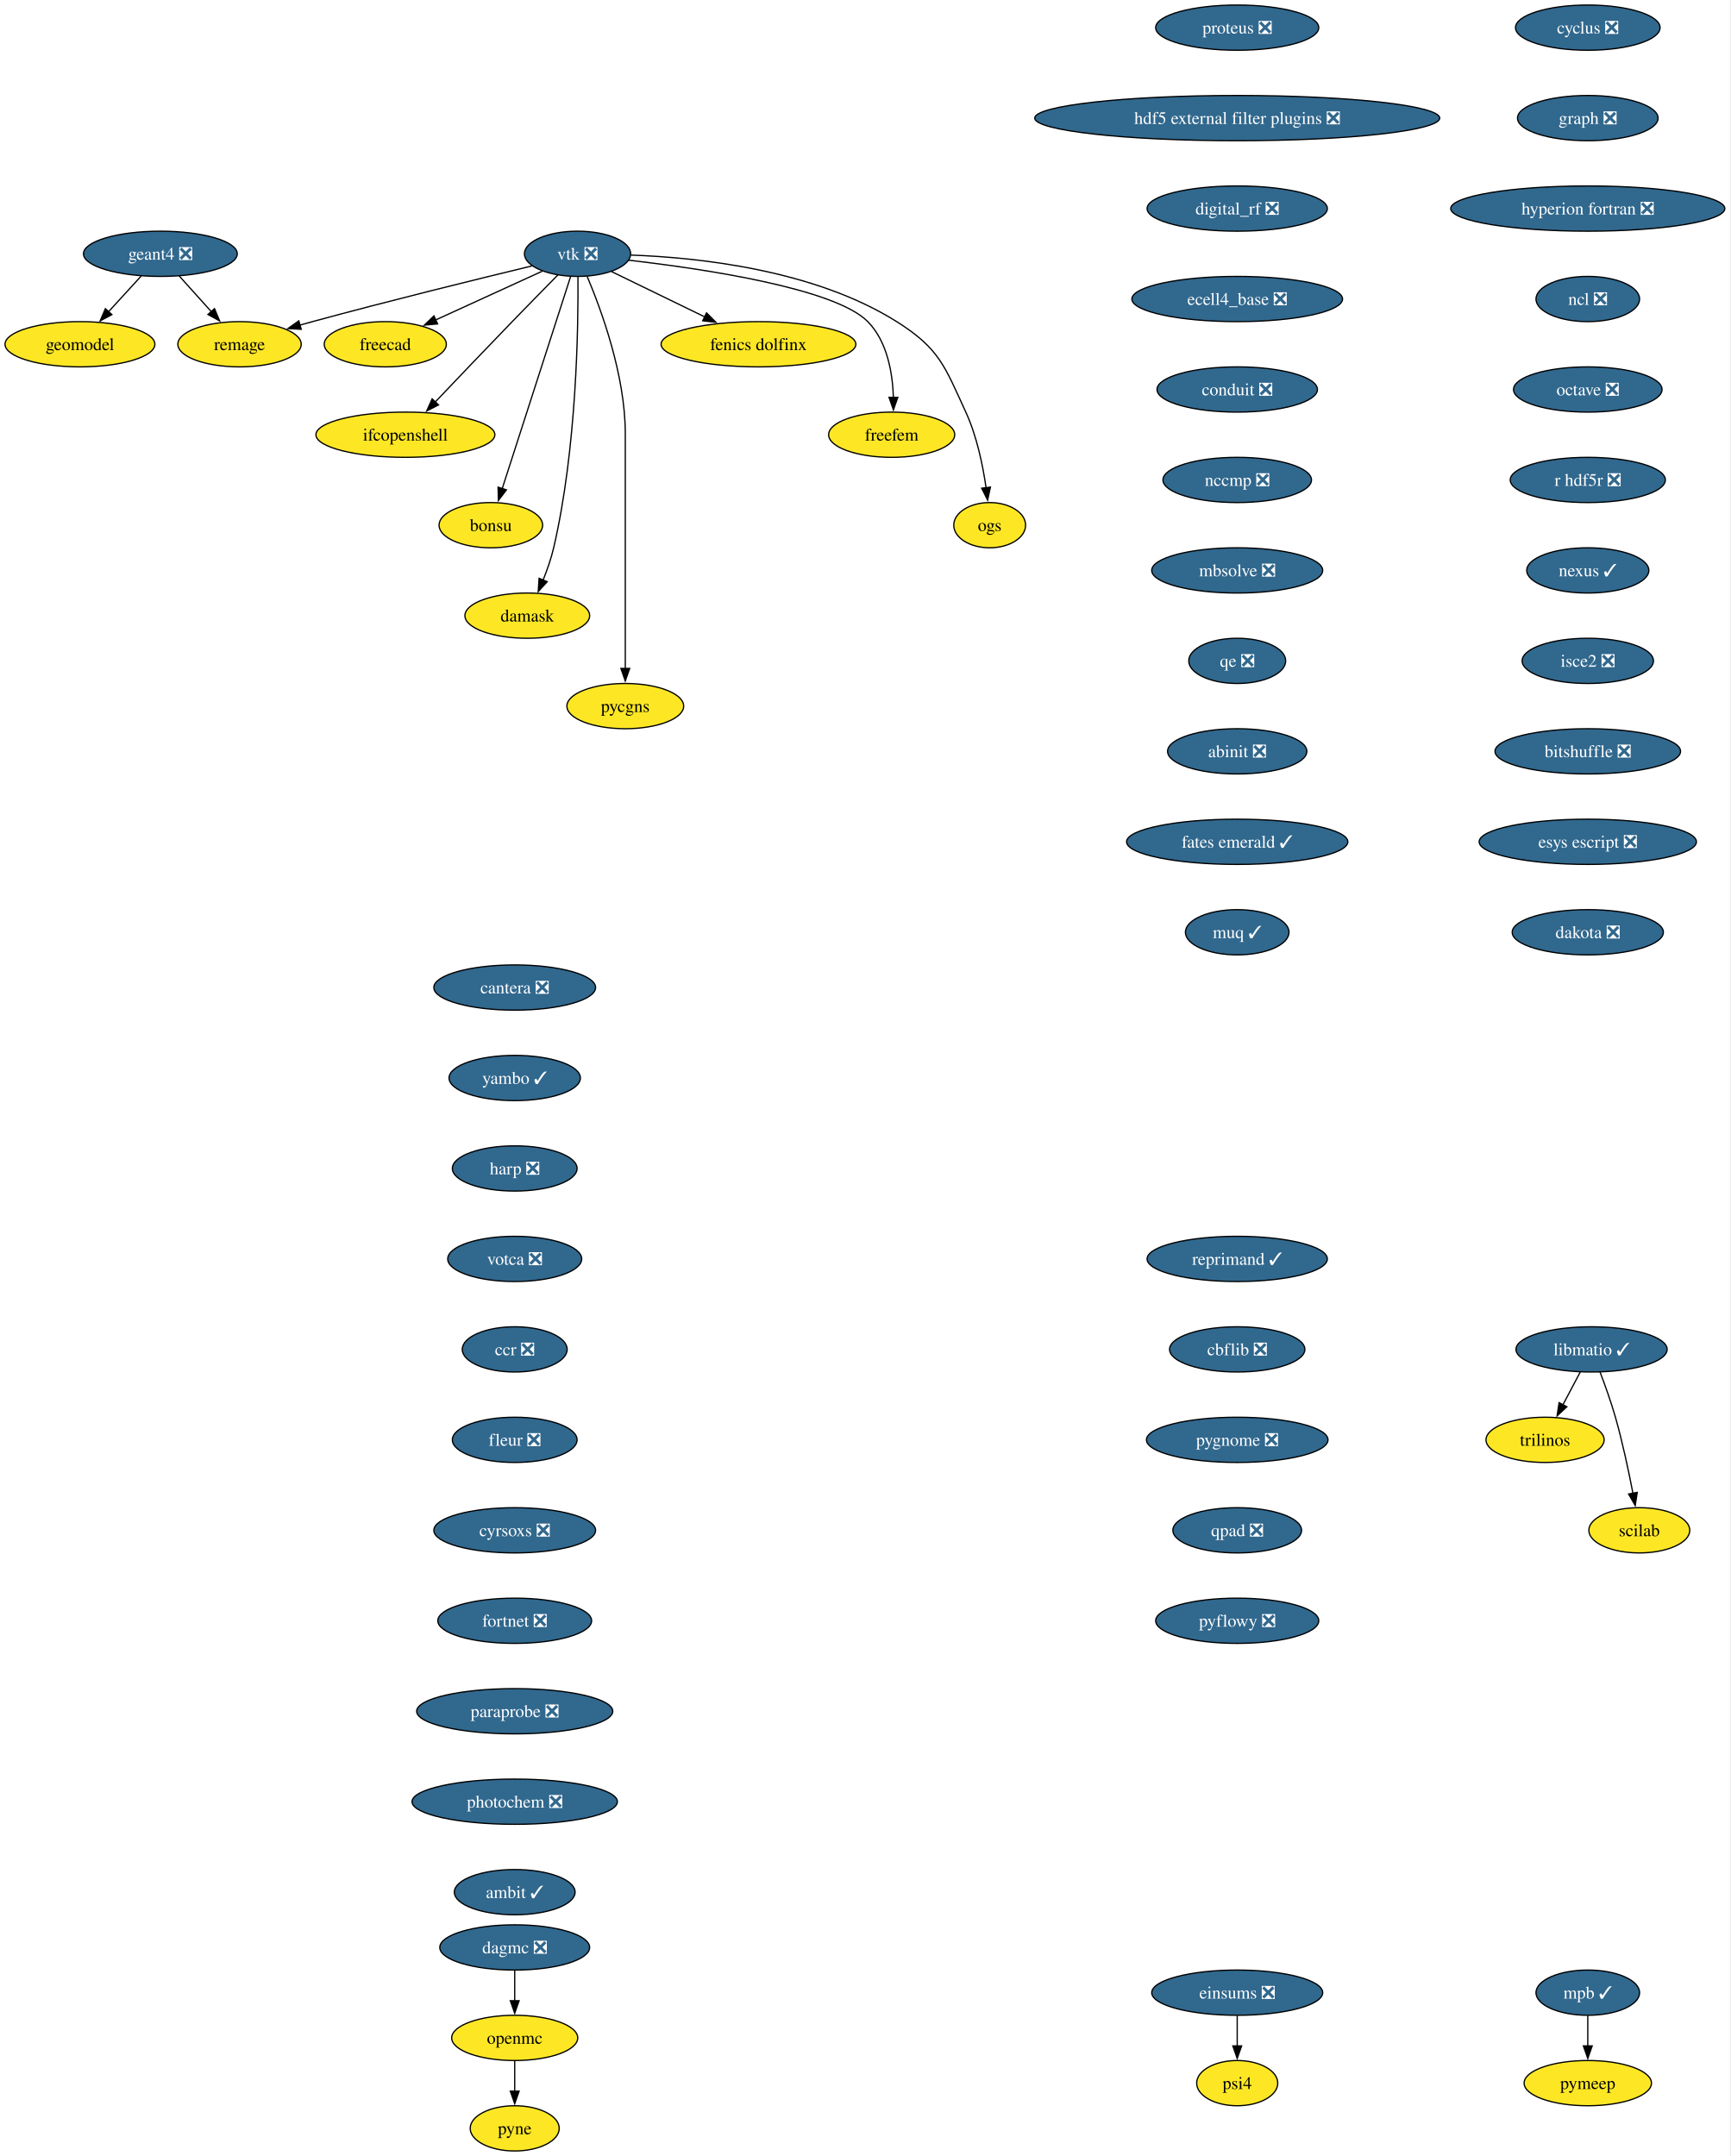
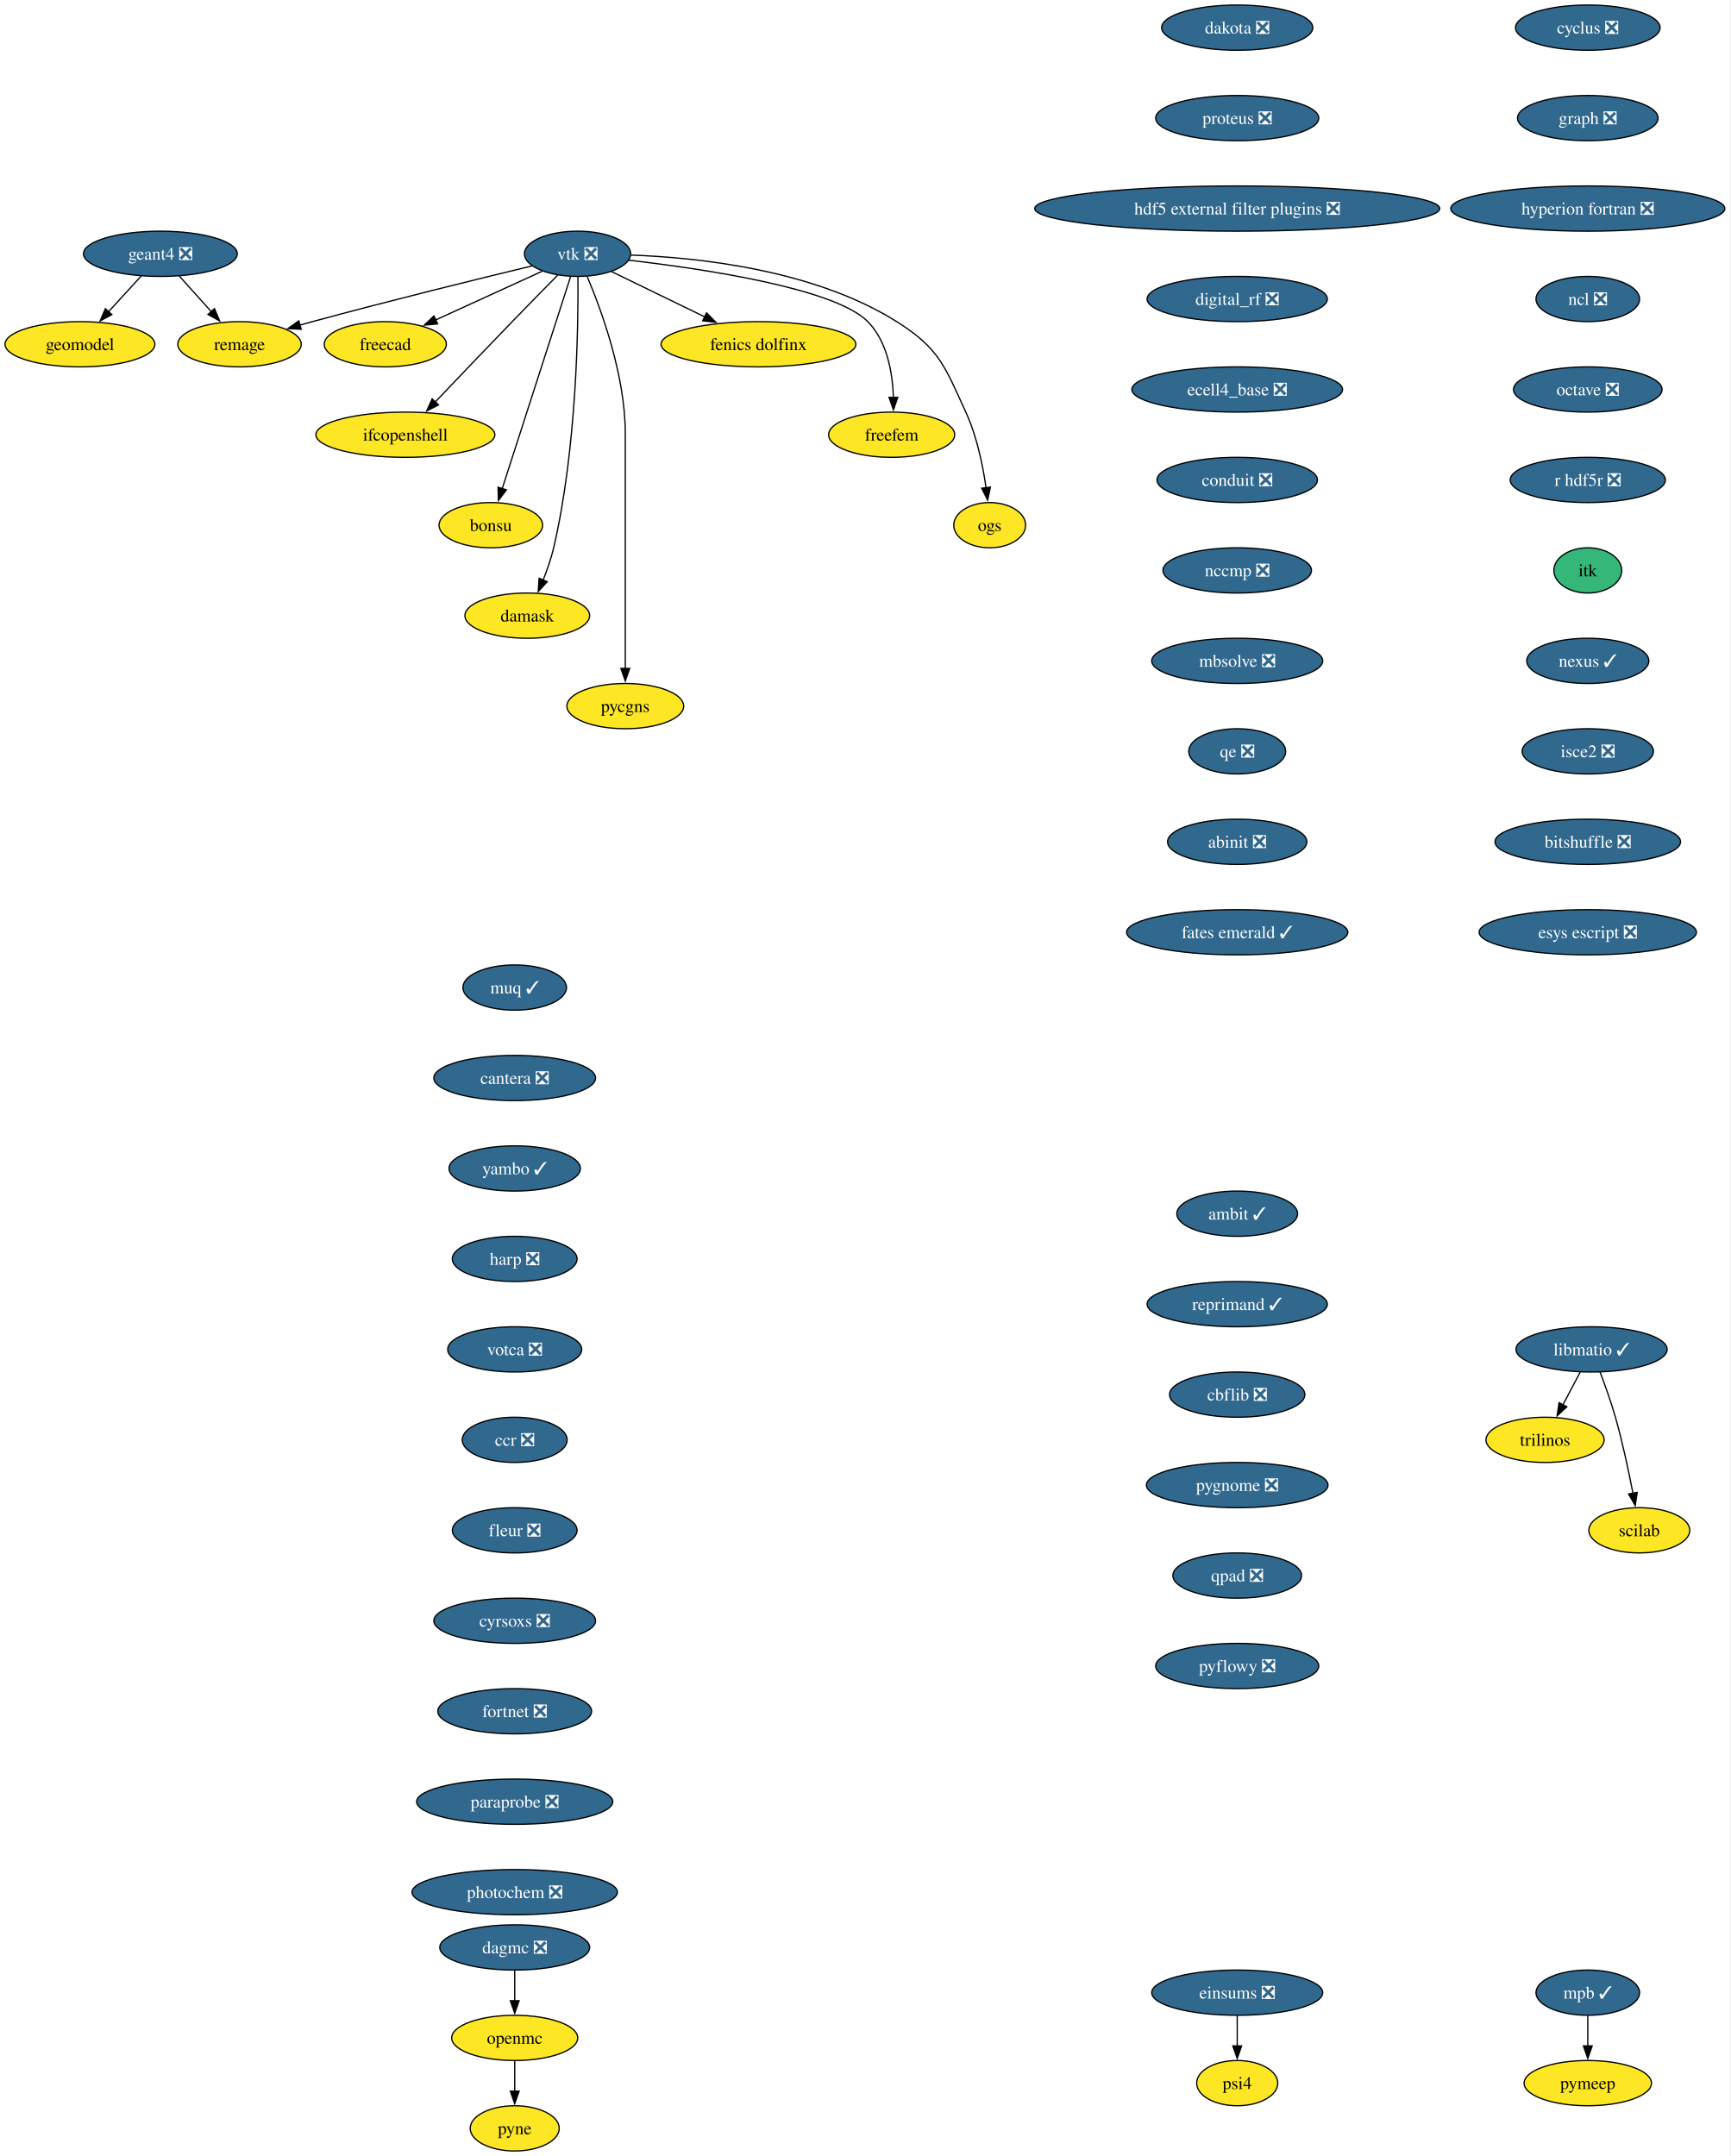
<svg xmlns="http://www.w3.org/2000/svg" xmlns:xlink="http://www.w3.org/1999/xlink" width="1377pt" height="1716pt" viewBox="0.00 0.00 1377.00 1716.00">
  <g id="graph0" class="graph" transform="scale(1 1) rotate(0) translate(4 1712)">
    <polygon fill="white" stroke="none" points="-4,4 -4,-1712 1372.71,-1712 1372.71,4 -4,4" />
    <g id="node1" class="node">
      <g id="a_node1">
        <a xlink:href="https://github.com/conda-forge/cyclus-feedstock/pull/112" xlink:title="cyclus ❎">
          <ellipse fill="#31688e" stroke="black" cx="1259.63" cy="-1690" rx="57.52" ry="18" />
          <text xml:space="preserve" text-anchor="middle" x="1259.63" y="-1685.33" font-family="Times,serif" font-size="14.00" fill="white">cyclus ❎</text>
        </a>
      </g>
    </g>
    <g id="node2" class="node">
      <g id="a_node2">
        <a xlink:href="https://github.com/conda-forge/graph-feedstock/pull/14" xlink:title="graph ❎">
          <ellipse fill="#31688e" stroke="black" cx="1259.63" cy="-1618" rx="55.94" ry="18" />
          <text xml:space="preserve" text-anchor="middle" x="1259.63" y="-1613.33" font-family="Times,serif" font-size="14.00" fill="white">graph ❎</text>
        </a>
      </g>
    </g>
    <g id="node3" class="node">
      <g id="a_node3">
        <a xlink:href="https://github.com/conda-forge/hyperion-fortran-feedstock/pull/36" xlink:title="hyperion fortran ❎">
          <ellipse fill="#31688e" stroke="black" cx="1259.63" cy="-1546" rx="109.08" ry="18" />
          <text xml:space="preserve" text-anchor="middle" x="1259.63" y="-1541.33" font-family="Times,serif" font-size="14.00" fill="white">hyperion fortran ❎</text>
        </a>
      </g>
    </g>
    <g id="node4" class="node">
      <g id="a_node4">
        <a xlink:href="https://github.com/conda-forge/ncl-feedstock/pull/171" xlink:title="ncl ❎">
          <ellipse fill="#31688e" stroke="black" cx="1259.63" cy="-1474" rx="41.21" ry="18" />
          <text xml:space="preserve" text-anchor="middle" x="1259.63" y="-1469.33" font-family="Times,serif" font-size="14.00" fill="white">ncl ❎</text>
        </a>
      </g>
    </g>
    <g id="node8" class="node">
      <g id="a_node8">
        <a xlink:href="https://github.com/conda-forge/octave-feedstock/pull/158" xlink:title="octave ❎">
          <ellipse fill="#31688e" stroke="black" cx="1259.63" cy="-1402" rx="59.1" ry="18" />
          <text xml:space="preserve" text-anchor="middle" x="1259.63" y="-1397.33" font-family="Times,serif" font-size="14.00" fill="white">octave ❎</text>
        </a>
      </g>
    </g>
    <g id="node5" class="node">
      <g id="a_node5">
        <a xlink:href="https://github.com/conda-forge/libmatio-feedstock/pull/62" xlink:title="libmatio ✓">
          <ellipse fill="#31688e" stroke="black" cx="1262.63" cy="-638" rx="60.15" ry="18" />
          <text xml:space="preserve" text-anchor="middle" x="1262.63" y="-633.33" font-family="Times,serif" font-size="14.00" fill="white">libmatio ✓</text>
        </a>
      </g>
    </g>
    <g id="node6" class="node">
      <g id="a_node6">
        <a xlink:href="https://github.com/conda-forge/trilinos-feedstock" xlink:title="trilinos">
          <ellipse fill="#fde725" stroke="black" cx="1225.63" cy="-566" rx="47" ry="18" />
          <text xml:space="preserve" text-anchor="middle" x="1225.63" y="-561.33" font-family="Times,serif" font-size="14.00">trilinos</text>
        </a>
      </g>
    </g>
    <g id="edge4" class="edge">
      <path fill="none" stroke="black" d="M1253.67,-620.05C1249.49,-612.14 1244.41,-602.54 1239.73,-593.69" />
      <polygon fill="black" stroke="black" points="1242.98,-592.33 1235.21,-585.13 1236.79,-595.6 1242.98,-592.33" />
    </g>
    <g id="node7" class="node">
      <g id="a_node7">
        <a xlink:href="https://github.com/conda-forge/scilab-feedstock" xlink:title="scilab">
          <ellipse fill="#fde725" stroke="black" cx="1300.63" cy="-494" rx="40.16" ry="18" />
          <text xml:space="preserve" text-anchor="middle" x="1300.63" y="-489.32" font-family="Times,serif" font-size="14.00">scilab</text>
        </a>
      </g>
    </g>
    <g id="edge5" class="edge">
      <path fill="none" stroke="black" d="M1269.38,-620C1273.3,-609.7 1278.15,-596.22 1281.63,-584 1287.32,-564 1292.18,-541.04 1295.56,-523.45" />
      <polygon fill="black" stroke="black" points="1298.98,-524.19 1297.38,-513.72 1292.1,-522.9 1298.98,-524.19" />
    </g>
    <g id="node9" class="node">
      <g id="a_node9">
        <a xlink:href="https://github.com/conda-forge/r-hdf5r-feedstock/pull/44" xlink:title="r hdf5r ❎">
          <ellipse fill="#31688e" stroke="black" cx="1259.63" cy="-1330" rx="61.73" ry="18" />
          <text xml:space="preserve" text-anchor="middle" x="1259.63" y="-1325.33" font-family="Times,serif" font-size="14.00" fill="white">r hdf5r ❎</text>
        </a>
      </g>
    </g>
    <g id="node12" class="node">
      <g id="a_node12">
-         <a xlink:href="https://github.com/conda-forge/nexus-feedstock/pull/27" xlink:title="nexus ✓">
-           <ellipse fill="#31688e" stroke="black" cx="1259.63" cy="-1258" rx="48.58" ry="18" />
-           <text xml:space="preserve" text-anchor="middle" x="1259.63" y="-1253.33" font-family="Times,serif" font-size="14.00" fill="white">nexus ✓</text>
+         <a xlink:href="https://github.com/conda-forge/itk-feedstock" xlink:title="itk">
+           <ellipse fill="#35b779" stroke="black" cx="1259.63" cy="-1258" rx="27" ry="18" />
+           <text xml:space="preserve" text-anchor="middle" x="1259.63" y="-1253.33" font-family="Times,serif" font-size="14.00">itk</text>
        </a>
      </g>
    </g>
    <g id="node10" class="node">
      <g id="a_node10">
        <a xlink:href="https://github.com/conda-forge/openmc-feedstock" xlink:title="openmc">
          <ellipse fill="#fde725" stroke="black" cx="405.63" cy="-90" rx="50.16" ry="18" />
          <text xml:space="preserve" text-anchor="middle" x="405.63" y="-85.33" font-family="Times,serif" font-size="14.00">openmc</text>
        </a>
      </g>
    </g>
    <g id="node11" class="node">
      <g id="a_node11">
        <a xlink:href="https://github.com/conda-forge/pyne-feedstock" xlink:title="pyne">
          <ellipse fill="#fde725" stroke="black" cx="405.63" cy="-18" rx="35.42" ry="18" />
          <text xml:space="preserve" text-anchor="middle" x="405.63" y="-13.32" font-family="Times,serif" font-size="14.00">pyne</text>
        </a>
      </g>
    </g>
    <g id="edge8" class="edge">
      <path fill="none" stroke="black" d="M405.63,-71.7C405.63,-64.41 405.63,-55.73 405.63,-47.54" />
      <polygon fill="black" stroke="black" points="409.13,-47.62 405.63,-37.62 402.13,-47.62 409.13,-47.62" />
    </g>
    <g id="node25" class="node">
      <g id="a_node25">
-         <a xlink:href="https://github.com/conda-forge/isce2-feedstock/pull/91" xlink:title="isce2 ❎">
-           <ellipse fill="#31688e" stroke="black" cx="1259.63" cy="-1186" rx="52.26" ry="18" />
-           <text xml:space="preserve" text-anchor="middle" x="1259.63" y="-1181.33" font-family="Times,serif" font-size="14.00" fill="white">isce2 ❎</text>
+         <a xlink:href="https://github.com/conda-forge/nexus-feedstock/pull/27" xlink:title="nexus ✓">
+           <ellipse fill="#31688e" stroke="black" cx="1259.63" cy="-1186" rx="48.58" ry="18" />
+           <text xml:space="preserve" text-anchor="middle" x="1259.63" y="-1181.33" font-family="Times,serif" font-size="14.00" fill="white">nexus ✓</text>
        </a>
      </g>
    </g>
    <g id="node13" class="node">
      <g id="a_node13">
        <a xlink:href="https://github.com/conda-forge/vtk-feedstock/pull/436" xlink:title="vtk ❎">
          <ellipse fill="#31688e" stroke="black" cx="455.63" cy="-1510" rx="42.26" ry="18" />
          <text xml:space="preserve" text-anchor="middle" x="455.63" y="-1505.33" font-family="Times,serif" font-size="14.00" fill="white">vtk ❎</text>
        </a>
      </g>
    </g>
    <g id="node14" class="node">
      <g id="a_node14">
        <a xlink:href="https://github.com/conda-forge/freecad-feedstock" xlink:title="freecad">
          <ellipse fill="#fde725" stroke="black" cx="302.63" cy="-1438" rx="48.58" ry="18" />
          <text xml:space="preserve" text-anchor="middle" x="302.63" y="-1433.33" font-family="Times,serif" font-size="14.00">freecad</text>
        </a>
      </g>
    </g>
    <g id="edge10" class="edge">
      <path fill="none" stroke="black" d="M427.56,-1496.16C403.73,-1485.25 369.23,-1469.47 342.52,-1457.25" />
      <polygon fill="black" stroke="black" points="344.27,-1454.2 333.72,-1453.22 341.35,-1460.57 344.27,-1454.2" />
    </g>
    <g id="node15" class="node">
      <g id="a_node15">
        <a xlink:href="https://github.com/conda-forge/ifcopenshell-feedstock" xlink:title="ifcopenshell">
          <ellipse fill="#fde725" stroke="black" cx="318.63" cy="-1366" rx="71.2" ry="18" />
          <text xml:space="preserve" text-anchor="middle" x="318.63" y="-1361.33" font-family="Times,serif" font-size="14.00">ifcopenshell</text>
        </a>
      </g>
    </g>
    <g id="edge11" class="edge">
      <path fill="none" stroke="black" d="M440.1,-1493.28C429.73,-1482.77 415.82,-1468.6 403.63,-1456 382.81,-1434.5 359.33,-1409.88 342.32,-1391.99" />
      <polygon fill="black" stroke="black" points="345.01,-1389.73 335.58,-1384.89 339.93,-1394.55 345.01,-1389.73" />
    </g>
    <g id="node16" class="node">
      <g id="a_node16">
        <a xlink:href="https://github.com/conda-forge/bonsu-feedstock" xlink:title="bonsu">
          <ellipse fill="#fde725" stroke="black" cx="386.63" cy="-1294" rx="41.21" ry="18" />
          <text xml:space="preserve" text-anchor="middle" x="386.63" y="-1289.33" font-family="Times,serif" font-size="14.00">bonsu</text>
        </a>
      </g>
    </g>
    <g id="edge12" class="edge">
      <path fill="none" stroke="black" d="M450.1,-1491.85C438.21,-1454.99 410.14,-1367.92 395.64,-1322.96" />
      <polygon fill="black" stroke="black" points="399.05,-1322.12 392.65,-1313.67 392.39,-1324.26 399.05,-1322.12" />
    </g>
    <g id="node17" class="node">
      <g id="a_node17">
        <a xlink:href="https://github.com/conda-forge/damask-feedstock" xlink:title="damask">
          <ellipse fill="#fde725" stroke="black" cx="415.63" cy="-1222" rx="49.63" ry="18" />
          <text xml:space="preserve" text-anchor="middle" x="415.63" y="-1217.33" font-family="Times,serif" font-size="14.00">damask</text>
        </a>
      </g>
    </g>
    <g id="edge13" class="edge">
      <path fill="none" stroke="black" d="M455.95,-1491.78C456.3,-1452.79 455.08,-1355.05 436.63,-1276 434.62,-1267.39 431.45,-1258.33 428.18,-1250.18" />
      <polygon fill="black" stroke="black" points="431.48,-1249 424.35,-1241.17 425.04,-1251.74 431.48,-1249" />
    </g>
    <g id="node18" class="node">
      <g id="a_node18">
        <a xlink:href="https://github.com/conda-forge/pycgns-feedstock" xlink:title="pycgns">
          <ellipse fill="#fde725" stroke="black" cx="493.63" cy="-1150" rx="46.47" ry="18" />
          <text xml:space="preserve" text-anchor="middle" x="493.63" y="-1145.33" font-family="Times,serif" font-size="14.00">pycgns</text>
        </a>
      </g>
    </g>
    <g id="edge14" class="edge">
      <path fill="none" stroke="black" d="M463.32,-1491.91C474.42,-1465.62 493.63,-1413.45 493.63,-1367 493.63,-1367 493.63,-1367 493.63,-1293 493.63,-1253.74 493.63,-1208.38 493.63,-1179.69" />
      <polygon fill="black" stroke="black" points="497.13,-1180 493.63,-1170 490.13,-1180 497.13,-1180" />
    </g>
    <g id="node19" class="node">
      <g id="a_node19">
        <a xlink:href="https://github.com/conda-forge/fenics-dolfinx-feedstock" xlink:title="fenics dolfinx">
          <ellipse fill="#fde725" stroke="black" cx="599.63" cy="-1438" rx="77.52" ry="18" />
          <text xml:space="preserve" text-anchor="middle" x="599.63" y="-1433.33" font-family="Times,serif" font-size="14.00">fenics dolfinx</text>
        </a>
      </g>
    </g>
    <g id="edge15" class="edge">
      <path fill="none" stroke="black" d="M482.71,-1495.83C503.58,-1485.69 532.82,-1471.48 556.84,-1459.8" />
      <polygon fill="black" stroke="black" points="558.29,-1462.98 565.76,-1455.47 555.23,-1456.69 558.29,-1462.98" />
    </g>
    <g id="node20" class="node">
      <g id="a_node20">
        <a xlink:href="https://github.com/conda-forge/freefem-feedstock" xlink:title="freefem">
          <ellipse fill="#fde725" stroke="black" cx="705.63" cy="-1366" rx="50.16" ry="18" />
          <text xml:space="preserve" text-anchor="middle" x="705.63" y="-1361.33" font-family="Times,serif" font-size="14.00">freefem</text>
        </a>
      </g>
    </g>
    <g id="edge16" class="edge">
      <path fill="none" stroke="black" d="M496.27,-1504.91C555.26,-1498.12 660.42,-1482.6 686.63,-1456 702.14,-1440.25 706.37,-1415.12 707.02,-1395.57" />
      <polygon fill="black" stroke="black" points="710.52,-1395.78 707.03,-1385.77 703.52,-1395.77 710.52,-1395.78" />
    </g>
    <g id="node21" class="node">
      <g id="a_node21">
        <a xlink:href="https://github.com/conda-forge/ogs-feedstock" xlink:title="ogs">
          <ellipse fill="#fde725" stroke="black" cx="783.63" cy="-1294" rx="28.59" ry="18" />
          <text xml:space="preserve" text-anchor="middle" x="783.63" y="-1289.33" font-family="Times,serif" font-size="14.00">ogs</text>
        </a>
      </g>
    </g>
    <g id="edge17" class="edge">
      <path fill="none" stroke="black" d="M498.08,-1508.98C551.41,-1507.08 643.88,-1497.41 709.63,-1456 743.7,-1434.54 747.79,-1420.58 764.63,-1384 773.42,-1364.9 778.2,-1341.61 780.77,-1323.64" />
      <polygon fill="black" stroke="black" points="784.22,-1324.3 782,-1313.94 777.27,-1323.42 784.22,-1324.3" />
    </g>
    <g id="node22" class="node">
      <g id="a_node22">
        <a xlink:href="https://github.com/conda-forge/remage-feedstock" xlink:title="remage">
          <ellipse fill="#fde725" stroke="black" cx="186.63" cy="-1438" rx="49.1" ry="18" />
          <text xml:space="preserve" text-anchor="middle" x="186.63" y="-1433.33" font-family="Times,serif" font-size="14.00">remage</text>
        </a>
      </g>
    </g>
    <g id="edge18" class="edge">
      <path fill="none" stroke="black" d="M419.3,-1500.33C377.16,-1490.17 305.67,-1472.61 244.63,-1456 241.34,-1455.11 237.96,-1454.17 234.55,-1453.2" />
      <polygon fill="black" stroke="black" points="235.73,-1449.9 225.15,-1450.52 233.8,-1456.63 235.73,-1449.9" />
    </g>
    <g id="node23" class="node">
      <g id="a_node23">
        <a xlink:href="https://github.com/conda-forge/mpb-feedstock/pull/51" xlink:title="mpb ✓">
          <ellipse fill="#31688e" stroke="black" cx="1259.63" cy="-126" rx="41.21" ry="18" />
          <text xml:space="preserve" text-anchor="middle" x="1259.63" y="-121.33" font-family="Times,serif" font-size="14.00" fill="white">mpb ✓</text>
        </a>
      </g>
    </g>
    <g id="node24" class="node">
      <g id="a_node24">
        <a xlink:href="https://github.com/conda-forge/pymeep-feedstock" xlink:title="pymeep">
          <ellipse fill="#fde725" stroke="black" cx="1259.63" cy="-54" rx="50.68" ry="18" />
          <text xml:space="preserve" text-anchor="middle" x="1259.63" y="-49.33" font-family="Times,serif" font-size="14.00">pymeep</text>
        </a>
      </g>
    </g>
    <g id="edge19" class="edge">
      <path fill="none" stroke="black" d="M1259.63,-107.7C1259.63,-100.41 1259.63,-91.73 1259.63,-83.54" />
      <polygon fill="black" stroke="black" points="1263.13,-83.62 1259.63,-73.62 1256.13,-83.62 1263.13,-83.62" />
    </g>
-     <g id="node28" class="node">
-       <g id="a_node28">
-         <a xlink:href="https://github.com/conda-forge/bitshuffle-feedstock/pull/64" xlink:title="bitshuffle ❎">
-           <ellipse fill="#31688e" stroke="black" cx="1259.63" cy="-1114" rx="73.83" ry="18" />
-           <text xml:space="preserve" text-anchor="middle" x="1259.63" y="-1109.33" font-family="Times,serif" font-size="14.00" fill="white">bitshuffle ❎</text>
-         </a>
-       </g>
-     </g>
    <g id="node26" class="node">
      <g id="a_node26">
+         <a xlink:href="https://github.com/conda-forge/isce2-feedstock/pull/91" xlink:title="isce2 ❎">
+           <ellipse fill="#31688e" stroke="black" cx="1259.63" cy="-1114" rx="52.26" ry="18" />
+           <text xml:space="preserve" text-anchor="middle" x="1259.63" y="-1109.33" font-family="Times,serif" font-size="14.00" fill="white">isce2 ❎</text>
+         </a>
+       </g>
+     </g>
+     <g id="node29" class="node">
+       <g id="a_node29">
+         <a xlink:href="https://github.com/conda-forge/bitshuffle-feedstock/pull/64" xlink:title="bitshuffle ❎">
+           <ellipse fill="#31688e" stroke="black" cx="1259.63" cy="-1042" rx="73.83" ry="18" />
+           <text xml:space="preserve" text-anchor="middle" x="1259.63" y="-1037.33" font-family="Times,serif" font-size="14.00" fill="white">bitshuffle ❎</text>
+         </a>
+       </g>
+     </g>
+     <g id="node27" class="node">
+       <g id="a_node27">
        <a xlink:href="https://github.com/conda-forge/geant4-feedstock/pull/103" xlink:title="geant4 ❎">
          <ellipse fill="#31688e" stroke="black" cx="123.63" cy="-1510" rx="61.2" ry="18" />
          <text xml:space="preserve" text-anchor="middle" x="123.63" y="-1505.33" font-family="Times,serif" font-size="14.00" fill="white">geant4 ❎</text>
        </a>
      </g>
    </g>
-     <g id="edge21" class="edge">
+     <g id="edge22" class="edge">
      <path fill="none" stroke="black" d="M138.56,-1492.41C146.25,-1483.87 155.78,-1473.28 164.32,-1463.79" />
      <polygon fill="black" stroke="black" points="166.7,-1466.37 170.79,-1456.59 161.5,-1461.69 166.7,-1466.37" />
    </g>
-     <g id="node27" class="node">
-       <g id="a_node27">
+     <g id="node28" class="node">
+       <g id="a_node28">
        <a xlink:href="https://github.com/conda-forge/geomodel-feedstock" xlink:title="geomodel">
          <ellipse fill="#fde725" stroke="black" cx="59.63" cy="-1438" rx="59.63" ry="18" />
          <text xml:space="preserve" text-anchor="middle" x="59.63" y="-1433.33" font-family="Times,serif" font-size="14.00">geomodel</text>
        </a>
      </g>
    </g>
-     <g id="edge22" class="edge">
+     <g id="edge23" class="edge">
      <path fill="none" stroke="black" d="M108.46,-1492.41C100.65,-1483.87 90.97,-1473.28 82.29,-1463.79" />
      <polygon fill="black" stroke="black" points="85.04,-1461.61 75.71,-1456.59 79.87,-1466.33 85.04,-1461.61" />
    </g>
-     <g id="node29" class="node">
-       <g id="a_node29">
-         <a xlink:href="https://github.com/conda-forge/esys-escript-feedstock/pull/83" xlink:title="esys escript ❎">
-           <ellipse fill="#31688e" stroke="black" cx="1259.63" cy="-1042" rx="86.46" ry="18" />
-           <text xml:space="preserve" text-anchor="middle" x="1259.63" y="-1037.33" font-family="Times,serif" font-size="14.00" fill="white">esys escript ❎</text>
-         </a>
-       </g>
-     </g>
    <g id="node30" class="node">
      <g id="a_node30">
-         <a xlink:href="https://github.com/conda-forge/dakota-feedstock/pull/61" xlink:title="dakota ❎">
-           <ellipse fill="#31688e" stroke="black" cx="1259.63" cy="-970" rx="60.15" ry="18" />
-           <text xml:space="preserve" text-anchor="middle" x="1259.63" y="-965.33" font-family="Times,serif" font-size="14.00" fill="white">dakota ❎</text>
+         <a xlink:href="https://github.com/conda-forge/esys-escript-feedstock/pull/83" xlink:title="esys escript ❎">
+           <ellipse fill="#31688e" stroke="black" cx="1259.63" cy="-970" rx="86.46" ry="18" />
+           <text xml:space="preserve" text-anchor="middle" x="1259.63" y="-965.33" font-family="Times,serif" font-size="14.00" fill="white">esys escript ❎</text>
        </a>
      </g>
    </g>
    <g id="node31" class="node">
      <g id="a_node31">
-         <a xlink:href="https://github.com/conda-forge/proteus-feedstock/pull/78" xlink:title="proteus ❎">
-           <ellipse fill="#31688e" stroke="black" cx="980.63" cy="-1690" rx="64.89" ry="18" />
-           <text xml:space="preserve" text-anchor="middle" x="980.63" y="-1685.33" font-family="Times,serif" font-size="14.00" fill="white">proteus ❎</text>
+         <a xlink:href="https://github.com/conda-forge/dakota-feedstock/pull/61" xlink:title="dakota ❎">
+           <ellipse fill="#31688e" stroke="black" cx="980.63" cy="-1690" rx="60.15" ry="18" />
+           <text xml:space="preserve" text-anchor="middle" x="980.63" y="-1685.33" font-family="Times,serif" font-size="14.00" fill="white">dakota ❎</text>
        </a>
      </g>
    </g>
    <g id="node32" class="node">
      <g id="a_node32">
-         <a xlink:href="https://github.com/conda-forge/hdf5-external-filter-plugins-feedstock/pull/29" xlink:title="hdf5 external filter plugins ❎">
-           <ellipse fill="#31688e" stroke="black" cx="980.63" cy="-1618" rx="161.17" ry="18" />
-           <text xml:space="preserve" text-anchor="middle" x="980.63" y="-1613.33" font-family="Times,serif" font-size="14.00" fill="white">hdf5 external filter plugins ❎</text>
+         <a xlink:href="https://github.com/conda-forge/proteus-feedstock/pull/78" xlink:title="proteus ❎">
+           <ellipse fill="#31688e" stroke="black" cx="980.63" cy="-1618" rx="64.89" ry="18" />
+           <text xml:space="preserve" text-anchor="middle" x="980.63" y="-1613.33" font-family="Times,serif" font-size="14.00" fill="white">proteus ❎</text>
        </a>
      </g>
    </g>
    <g id="node33" class="node">
      <g id="a_node33">
-         <a xlink:href="https://github.com/conda-forge/digital_rf-feedstock/pull/42" xlink:title="digital_rf ❎">
-           <ellipse fill="#31688e" stroke="black" cx="980.63" cy="-1546" rx="71.73" ry="18" />
-           <text xml:space="preserve" text-anchor="middle" x="980.63" y="-1541.33" font-family="Times,serif" font-size="14.00" fill="white">digital_rf ❎</text>
+         <a xlink:href="https://github.com/conda-forge/hdf5-external-filter-plugins-feedstock/pull/29" xlink:title="hdf5 external filter plugins ❎">
+           <ellipse fill="#31688e" stroke="black" cx="980.63" cy="-1546" rx="161.17" ry="18" />
+           <text xml:space="preserve" text-anchor="middle" x="980.63" y="-1541.33" font-family="Times,serif" font-size="14.00" fill="white">hdf5 external filter plugins ❎</text>
        </a>
      </g>
    </g>
    <g id="node34" class="node">
      <g id="a_node34">
-         <a xlink:href="https://github.com/conda-forge/ecell4_base-feedstock/pull/37" xlink:title="ecell4_base ❎">
-           <ellipse fill="#31688e" stroke="black" cx="980.63" cy="-1474" rx="83.83" ry="18" />
-           <text xml:space="preserve" text-anchor="middle" x="980.63" y="-1469.33" font-family="Times,serif" font-size="14.00" fill="white">ecell4_base ❎</text>
+         <a xlink:href="https://github.com/conda-forge/digital_rf-feedstock/pull/42" xlink:title="digital_rf ❎">
+           <ellipse fill="#31688e" stroke="black" cx="980.63" cy="-1474" rx="71.73" ry="18" />
+           <text xml:space="preserve" text-anchor="middle" x="980.63" y="-1469.33" font-family="Times,serif" font-size="14.00" fill="white">digital_rf ❎</text>
        </a>
      </g>
    </g>
    <g id="node35" class="node">
      <g id="a_node35">
-         <a xlink:href="https://github.com/conda-forge/conduit-feedstock/pull/59" xlink:title="conduit ❎">
-           <ellipse fill="#31688e" stroke="black" cx="980.63" cy="-1402" rx="63.84" ry="18" />
-           <text xml:space="preserve" text-anchor="middle" x="980.63" y="-1397.33" font-family="Times,serif" font-size="14.00" fill="white">conduit ❎</text>
+         <a xlink:href="https://github.com/conda-forge/ecell4_base-feedstock/pull/37" xlink:title="ecell4_base ❎">
+           <ellipse fill="#31688e" stroke="black" cx="980.63" cy="-1402" rx="83.83" ry="18" />
+           <text xml:space="preserve" text-anchor="middle" x="980.63" y="-1397.33" font-family="Times,serif" font-size="14.00" fill="white">ecell4_base ❎</text>
        </a>
      </g>
    </g>
    <g id="node36" class="node">
      <g id="a_node36">
+         <a xlink:href="https://github.com/conda-forge/conduit-feedstock/pull/59" xlink:title="conduit ❎">
+           <ellipse fill="#31688e" stroke="black" cx="980.63" cy="-1330" rx="63.84" ry="18" />
+           <text xml:space="preserve" text-anchor="middle" x="980.63" y="-1325.33" font-family="Times,serif" font-size="14.00" fill="white">conduit ❎</text>
+         </a>
+       </g>
+     </g>
+     <g id="node37" class="node">
+       <g id="a_node37">
        <a xlink:href="https://github.com/conda-forge/nccmp-feedstock/pull/31" xlink:title="nccmp ❎">
-           <ellipse fill="#31688e" stroke="black" cx="980.63" cy="-1330" rx="59.1" ry="18" />
-           <text xml:space="preserve" text-anchor="middle" x="980.63" y="-1325.33" font-family="Times,serif" font-size="14.00" fill="white">nccmp ❎</text>
+           <ellipse fill="#31688e" stroke="black" cx="980.63" cy="-1258" rx="59.1" ry="18" />
+           <text xml:space="preserve" text-anchor="middle" x="980.63" y="-1253.33" font-family="Times,serif" font-size="14.00" fill="white">nccmp ❎</text>
+         </a>
+       </g>
+     </g>
+     <g id="node39" class="node">
+       <g id="a_node39">
+         <a xlink:href="https://github.com/conda-forge/mbsolve-feedstock/pull/23" xlink:title="mbsolve ❎">
+           <ellipse fill="#31688e" stroke="black" cx="980.63" cy="-1186" rx="68.04" ry="18" />
+           <text xml:space="preserve" text-anchor="middle" x="980.63" y="-1181.33" font-family="Times,serif" font-size="14.00" fill="white">mbsolve ❎</text>
        </a>
      </g>
    </g>
    <g id="node38" class="node">
      <g id="a_node38">
-         <a xlink:href="https://github.com/conda-forge/mbsolve-feedstock/pull/23" xlink:title="mbsolve ❎">
-           <ellipse fill="#31688e" stroke="black" cx="980.63" cy="-1258" rx="68.04" ry="18" />
-           <text xml:space="preserve" text-anchor="middle" x="980.63" y="-1253.33" font-family="Times,serif" font-size="14.00" fill="white">mbsolve ❎</text>
-         </a>
-       </g>
-     </g>
-     <g id="node37" class="node">
-       <g id="a_node37">
        <a xlink:href="https://github.com/conda-forge/dagmc-feedstock/pull/42" xlink:title="dagmc ❎">
          <ellipse fill="#31688e" stroke="black" cx="405.63" cy="-162" rx="59.63" ry="18" />
          <text xml:space="preserve" text-anchor="middle" x="405.63" y="-157.32" font-family="Times,serif" font-size="14.00" fill="white">dagmc ❎</text>
        </a>
      </g>
    </g>
-     <g id="edge31" class="edge">
+     <g id="edge32" class="edge">
      <path fill="none" stroke="black" d="M405.63,-143.7C405.63,-136.41 405.63,-127.73 405.63,-119.54" />
      <polygon fill="black" stroke="black" points="409.13,-119.62 405.63,-109.62 402.13,-119.62 409.13,-119.62" />
    </g>
-     <g id="node39" class="node">
-       <g id="a_node39">
-         <a xlink:href="https://github.com/conda-forge/qe-feedstock/pull/80" xlink:title="qe ❎">
-           <ellipse fill="#31688e" stroke="black" cx="980.63" cy="-1186" rx="38.58" ry="18" />
-           <text xml:space="preserve" text-anchor="middle" x="980.63" y="-1181.33" font-family="Times,serif" font-size="14.00" fill="white">qe ❎</text>
-         </a>
-       </g>
-     </g>
    <g id="node40" class="node">
      <g id="a_node40">
-         <a xlink:href="https://github.com/conda-forge/abinit-feedstock/pull/82" xlink:title="abinit ❎">
-           <ellipse fill="#31688e" stroke="black" cx="980.63" cy="-1114" rx="55.42" ry="18" />
-           <text xml:space="preserve" text-anchor="middle" x="980.63" y="-1109.33" font-family="Times,serif" font-size="14.00" fill="white">abinit ❎</text>
+         <a xlink:href="https://github.com/conda-forge/qe-feedstock/pull/80" xlink:title="qe ❎">
+           <ellipse fill="#31688e" stroke="black" cx="980.63" cy="-1114" rx="38.58" ry="18" />
+           <text xml:space="preserve" text-anchor="middle" x="980.63" y="-1109.33" font-family="Times,serif" font-size="14.00" fill="white">qe ❎</text>
        </a>
      </g>
    </g>
    <g id="node41" class="node">
      <g id="a_node41">
-         <a xlink:href="https://github.com/conda-forge/fates-emerald-feedstock/pull/24" xlink:title="fates emerald ✓">
-           <ellipse fill="#31688e" stroke="black" cx="980.63" cy="-1042" rx="88.04" ry="18" />
-           <text xml:space="preserve" text-anchor="middle" x="980.63" y="-1037.33" font-family="Times,serif" font-size="14.00" fill="white">fates emerald ✓</text>
+         <a xlink:href="https://github.com/conda-forge/abinit-feedstock/pull/82" xlink:title="abinit ❎">
+           <ellipse fill="#31688e" stroke="black" cx="980.63" cy="-1042" rx="55.42" ry="18" />
+           <text xml:space="preserve" text-anchor="middle" x="980.63" y="-1037.33" font-family="Times,serif" font-size="14.00" fill="white">abinit ❎</text>
        </a>
      </g>
    </g>
    <g id="node42" class="node">
      <g id="a_node42">
-         <a xlink:href="https://github.com/conda-forge/muq-feedstock/pull/63" xlink:title="muq ✓">
-           <ellipse fill="#31688e" stroke="black" cx="980.63" cy="-970" rx="41.21" ry="18" />
-           <text xml:space="preserve" text-anchor="middle" x="980.63" y="-965.33" font-family="Times,serif" font-size="14.00" fill="white">muq ✓</text>
+         <a xlink:href="https://github.com/conda-forge/fates-emerald-feedstock/pull/24" xlink:title="fates emerald ✓">
+           <ellipse fill="#31688e" stroke="black" cx="980.63" cy="-970" rx="88.04" ry="18" />
+           <text xml:space="preserve" text-anchor="middle" x="980.63" y="-965.33" font-family="Times,serif" font-size="14.00" fill="white">fates emerald ✓</text>
        </a>
      </g>
    </g>
    <g id="node43" class="node">
      <g id="a_node43">
-         <a xlink:href="https://github.com/conda-forge/cantera-feedstock/pull/70" xlink:title="cantera ❎">
-           <ellipse fill="#31688e" stroke="black" cx="405.63" cy="-926" rx="64.36" ry="18" />
-           <text xml:space="preserve" text-anchor="middle" x="405.63" y="-921.33" font-family="Times,serif" font-size="14.00" fill="white">cantera ❎</text>
+         <a xlink:href="https://github.com/conda-forge/muq-feedstock/pull/63" xlink:title="muq ✓">
+           <ellipse fill="#31688e" stroke="black" cx="405.63" cy="-926" rx="41.21" ry="18" />
+           <text xml:space="preserve" text-anchor="middle" x="405.63" y="-921.33" font-family="Times,serif" font-size="14.00" fill="white">muq ✓</text>
        </a>
      </g>
    </g>
    <g id="node44" class="node">
      <g id="a_node44">
-         <a xlink:href="https://github.com/conda-forge/yambo-feedstock/pull/52" xlink:title="yambo ✓">
-           <ellipse fill="#31688e" stroke="black" cx="405.63" cy="-854" rx="52.26" ry="18" />
-           <text xml:space="preserve" text-anchor="middle" x="405.63" y="-849.33" font-family="Times,serif" font-size="14.00" fill="white">yambo ✓</text>
+         <a xlink:href="https://github.com/conda-forge/cantera-feedstock/pull/70" xlink:title="cantera ❎">
+           <ellipse fill="#31688e" stroke="black" cx="405.63" cy="-854" rx="64.36" ry="18" />
+           <text xml:space="preserve" text-anchor="middle" x="405.63" y="-849.33" font-family="Times,serif" font-size="14.00" fill="white">cantera ❎</text>
        </a>
      </g>
    </g>
    <g id="node45" class="node">
      <g id="a_node45">
-         <a xlink:href="https://github.com/conda-forge/harp-feedstock/pull/57" xlink:title="harp ❎">
-           <ellipse fill="#31688e" stroke="black" cx="405.63" cy="-782" rx="49.63" ry="18" />
-           <text xml:space="preserve" text-anchor="middle" x="405.63" y="-777.33" font-family="Times,serif" font-size="14.00" fill="white">harp ❎</text>
+         <a xlink:href="https://github.com/conda-forge/yambo-feedstock/pull/52" xlink:title="yambo ✓">
+           <ellipse fill="#31688e" stroke="black" cx="405.63" cy="-782" rx="52.26" ry="18" />
+           <text xml:space="preserve" text-anchor="middle" x="405.63" y="-777.33" font-family="Times,serif" font-size="14.00" fill="white">yambo ✓</text>
        </a>
      </g>
    </g>
    <g id="node46" class="node">
      <g id="a_node46">
-         <a xlink:href="https://github.com/conda-forge/votca-feedstock/pull/33" xlink:title="votca ❎">
-           <ellipse fill="#31688e" stroke="black" cx="405.63" cy="-710" rx="53.31" ry="18" />
-           <text xml:space="preserve" text-anchor="middle" x="405.63" y="-705.33" font-family="Times,serif" font-size="14.00" fill="white">votca ❎</text>
+         <a xlink:href="https://github.com/conda-forge/harp-feedstock/pull/57" xlink:title="harp ❎">
+           <ellipse fill="#31688e" stroke="black" cx="405.63" cy="-710" rx="49.63" ry="18" />
+           <text xml:space="preserve" text-anchor="middle" x="405.63" y="-705.33" font-family="Times,serif" font-size="14.00" fill="white">harp ❎</text>
        </a>
      </g>
    </g>
    <g id="node47" class="node">
      <g id="a_node47">
-         <a xlink:href="https://github.com/conda-forge/ccr-feedstock/pull/14" xlink:title="ccr ❎">
-           <ellipse fill="#31688e" stroke="black" cx="405.63" cy="-638" rx="41.74" ry="18" />
-           <text xml:space="preserve" text-anchor="middle" x="405.63" y="-633.33" font-family="Times,serif" font-size="14.00" fill="white">ccr ❎</text>
+         <a xlink:href="https://github.com/conda-forge/votca-feedstock/pull/33" xlink:title="votca ❎">
+           <ellipse fill="#31688e" stroke="black" cx="405.63" cy="-638" rx="53.31" ry="18" />
+           <text xml:space="preserve" text-anchor="middle" x="405.63" y="-633.33" font-family="Times,serif" font-size="14.00" fill="white">votca ❎</text>
        </a>
      </g>
    </g>
    <g id="node48" class="node">
      <g id="a_node48">
-         <a xlink:href="https://github.com/conda-forge/fleur-feedstock/pull/28" xlink:title="fleur ❎">
-           <ellipse fill="#31688e" stroke="black" cx="405.63" cy="-566" rx="49.63" ry="18" />
-           <text xml:space="preserve" text-anchor="middle" x="405.63" y="-561.33" font-family="Times,serif" font-size="14.00" fill="white">fleur ❎</text>
+         <a xlink:href="https://github.com/conda-forge/ccr-feedstock/pull/14" xlink:title="ccr ❎">
+           <ellipse fill="#31688e" stroke="black" cx="405.63" cy="-566" rx="41.74" ry="18" />
+           <text xml:space="preserve" text-anchor="middle" x="405.63" y="-561.33" font-family="Times,serif" font-size="14.00" fill="white">ccr ❎</text>
        </a>
      </g>
    </g>
    <g id="node49" class="node">
      <g id="a_node49">
-         <a xlink:href="https://github.com/conda-forge/cyrsoxs-feedstock/pull/31" xlink:title="cyrsoxs ❎">
-           <ellipse fill="#31688e" stroke="black" cx="405.63" cy="-494" rx="64.36" ry="18" />
-           <text xml:space="preserve" text-anchor="middle" x="405.63" y="-489.32" font-family="Times,serif" font-size="14.00" fill="white">cyrsoxs ❎</text>
+         <a xlink:href="https://github.com/conda-forge/fleur-feedstock/pull/28" xlink:title="fleur ❎">
+           <ellipse fill="#31688e" stroke="black" cx="405.63" cy="-494" rx="49.63" ry="18" />
+           <text xml:space="preserve" text-anchor="middle" x="405.63" y="-489.32" font-family="Times,serif" font-size="14.00" fill="white">fleur ❎</text>
        </a>
      </g>
    </g>
    <g id="node50" class="node">
      <g id="a_node50">
-         <a xlink:href="https://github.com/conda-forge/fortnet-feedstock/pull/14" xlink:title="fortnet ❎">
-           <ellipse fill="#31688e" stroke="black" cx="405.63" cy="-422" rx="61.2" ry="18" />
-           <text xml:space="preserve" text-anchor="middle" x="405.63" y="-417.32" font-family="Times,serif" font-size="14.00" fill="white">fortnet ❎</text>
+         <a xlink:href="https://github.com/conda-forge/cyrsoxs-feedstock/pull/31" xlink:title="cyrsoxs ❎">
+           <ellipse fill="#31688e" stroke="black" cx="405.63" cy="-422" rx="64.36" ry="18" />
+           <text xml:space="preserve" text-anchor="middle" x="405.63" y="-417.32" font-family="Times,serif" font-size="14.00" fill="white">cyrsoxs ❎</text>
        </a>
      </g>
    </g>
    <g id="node51" class="node">
      <g id="a_node51">
-         <a xlink:href="https://github.com/conda-forge/paraprobe-feedstock/pull/24" xlink:title="paraprobe ❎">
-           <ellipse fill="#31688e" stroke="black" cx="405.63" cy="-350" rx="78.04" ry="18" />
-           <text xml:space="preserve" text-anchor="middle" x="405.63" y="-345.32" font-family="Times,serif" font-size="14.00" fill="white">paraprobe ❎</text>
+         <a xlink:href="https://github.com/conda-forge/fortnet-feedstock/pull/14" xlink:title="fortnet ❎">
+           <ellipse fill="#31688e" stroke="black" cx="405.63" cy="-350" rx="61.2" ry="18" />
+           <text xml:space="preserve" text-anchor="middle" x="405.63" y="-345.32" font-family="Times,serif" font-size="14.00" fill="white">fortnet ❎</text>
        </a>
      </g>
    </g>
    <g id="node52" class="node">
      <g id="a_node52">
+         <a xlink:href="https://github.com/conda-forge/paraprobe-feedstock/pull/24" xlink:title="paraprobe ❎">
+           <ellipse fill="#31688e" stroke="black" cx="405.63" cy="-278" rx="78.04" ry="18" />
+           <text xml:space="preserve" text-anchor="middle" x="405.63" y="-273.32" font-family="Times,serif" font-size="14.00" fill="white">paraprobe ❎</text>
+         </a>
+       </g>
+     </g>
+     <g id="node53" class="node">
+       <g id="a_node53">
        <a xlink:href="https://github.com/conda-forge/photochem-feedstock/pull/43" xlink:title="photochem ❎">
-           <ellipse fill="#31688e" stroke="black" cx="405.63" cy="-278" rx="81.72" ry="18" />
-           <text xml:space="preserve" text-anchor="middle" x="405.63" y="-273.32" font-family="Times,serif" font-size="14.00" fill="white">photochem ❎</text>
+           <ellipse fill="#31688e" stroke="black" cx="405.63" cy="-206" rx="81.72" ry="18" />
+           <text xml:space="preserve" text-anchor="middle" x="405.63" y="-201.32" font-family="Times,serif" font-size="14.00" fill="white">photochem ❎</text>
        </a>
      </g>
    </g>
    <g id="node54" class="node">
      <g id="a_node54">
-         <a xlink:href="https://github.com/conda-forge/ambit-feedstock/pull/19" xlink:title="ambit ✓">
-           <ellipse fill="#31688e" stroke="black" cx="405.63" cy="-206" rx="48.05" ry="18" />
-           <text xml:space="preserve" text-anchor="middle" x="405.63" y="-201.32" font-family="Times,serif" font-size="14.00" fill="white">ambit ✓</text>
-         </a>
-       </g>
-     </g>
-     <g id="node53" class="node">
-       <g id="a_node53">
        <a xlink:href="https://github.com/conda-forge/psi4-feedstock" xlink:title="psi4">
          <ellipse fill="#fde725" stroke="black" cx="980.63" cy="-54" rx="32.27" ry="18" />
          <text xml:space="preserve" text-anchor="middle" x="980.63" y="-49.33" font-family="Times,serif" font-size="14.00">psi4</text>
        </a>
      </g>
    </g>
    <g id="node55" class="node">
      <g id="a_node55">
-         <a xlink:href="https://github.com/conda-forge/reprimand-feedstock/pull/14" xlink:title="reprimand ✓">
-           <ellipse fill="#31688e" stroke="black" cx="980.63" cy="-710" rx="71.73" ry="18" />
-           <text xml:space="preserve" text-anchor="middle" x="980.63" y="-705.33" font-family="Times,serif" font-size="14.00" fill="white">reprimand ✓</text>
+         <a xlink:href="https://github.com/conda-forge/ambit-feedstock/pull/19" xlink:title="ambit ✓">
+           <ellipse fill="#31688e" stroke="black" cx="980.63" cy="-746" rx="48.05" ry="18" />
+           <text xml:space="preserve" text-anchor="middle" x="980.63" y="-741.33" font-family="Times,serif" font-size="14.00" fill="white">ambit ✓</text>
        </a>
      </g>
    </g>
    <g id="node56" class="node">
      <g id="a_node56">
+         <a xlink:href="https://github.com/conda-forge/reprimand-feedstock/pull/14" xlink:title="reprimand ✓">
+           <ellipse fill="#31688e" stroke="black" cx="980.63" cy="-674" rx="71.73" ry="18" />
+           <text xml:space="preserve" text-anchor="middle" x="980.63" y="-669.33" font-family="Times,serif" font-size="14.00" fill="white">reprimand ✓</text>
+         </a>
+       </g>
+     </g>
+     <g id="node57" class="node">
+       <g id="a_node57">
        <a xlink:href="https://github.com/conda-forge/cbflib-feedstock/pull/9" xlink:title="cbflib ❎">
-           <ellipse fill="#31688e" stroke="black" cx="980.63" cy="-638" rx="53.84" ry="18" />
-           <text xml:space="preserve" text-anchor="middle" x="980.63" y="-633.33" font-family="Times,serif" font-size="14.00" fill="white">cbflib ❎</text>
+           <ellipse fill="#31688e" stroke="black" cx="980.63" cy="-602" rx="53.84" ry="18" />
+           <text xml:space="preserve" text-anchor="middle" x="980.63" y="-597.33" font-family="Times,serif" font-size="14.00" fill="white">cbflib ❎</text>
+         </a>
+       </g>
+     </g>
+     <g id="node59" class="node">
+       <g id="a_node59">
+         <a xlink:href="https://github.com/conda-forge/pygnome-feedstock/pull/27" xlink:title="pygnome ❎">
+           <ellipse fill="#31688e" stroke="black" cx="980.63" cy="-530" rx="72.25" ry="18" />
+           <text xml:space="preserve" text-anchor="middle" x="980.63" y="-525.33" font-family="Times,serif" font-size="14.00" fill="white">pygnome ❎</text>
        </a>
      </g>
    </g>
    <g id="node58" class="node">
      <g id="a_node58">
-         <a xlink:href="https://github.com/conda-forge/pygnome-feedstock/pull/27" xlink:title="pygnome ❎">
-           <ellipse fill="#31688e" stroke="black" cx="980.63" cy="-566" rx="72.25" ry="18" />
-           <text xml:space="preserve" text-anchor="middle" x="980.63" y="-561.33" font-family="Times,serif" font-size="14.00" fill="white">pygnome ❎</text>
-         </a>
-       </g>
-     </g>
-     <g id="node57" class="node">
-       <g id="a_node57">
        <a xlink:href="https://github.com/conda-forge/einsums-feedstock/pull/52" xlink:title="einsums ❎">
          <ellipse fill="#31688e" stroke="black" cx="980.63" cy="-126" rx="68.04" ry="18" />
          <text xml:space="preserve" text-anchor="middle" x="980.63" y="-121.33" font-family="Times,serif" font-size="14.00" fill="white">einsums ❎</text>
        </a>
      </g>
    </g>
-     <g id="edge48" class="edge">
+     <g id="edge49" class="edge">
      <path fill="none" stroke="black" d="M980.63,-107.7C980.63,-100.41 980.63,-91.73 980.63,-83.54" />
      <polygon fill="black" stroke="black" points="984.13,-83.62 980.63,-73.62 977.13,-83.62 984.13,-83.62" />
    </g>
-     <g id="node59" class="node">
-       <g id="a_node59">
-         <a xlink:href="https://github.com/conda-forge/qpad-feedstock/pull/4" xlink:title="qpad ❎">
-           <ellipse fill="#31688e" stroke="black" cx="980.63" cy="-494" rx="51.21" ry="18" />
-           <text xml:space="preserve" text-anchor="middle" x="980.63" y="-489.32" font-family="Times,serif" font-size="14.00" fill="white">qpad ❎</text>
-         </a>
-       </g>
-     </g>
    <g id="node60" class="node">
      <g id="a_node60">
+         <a xlink:href="https://github.com/conda-forge/qpad-feedstock/pull/4" xlink:title="qpad ❎">
+           <ellipse fill="#31688e" stroke="black" cx="980.63" cy="-458" rx="51.21" ry="18" />
+           <text xml:space="preserve" text-anchor="middle" x="980.63" y="-453.32" font-family="Times,serif" font-size="14.00" fill="white">qpad ❎</text>
+         </a>
+       </g>
+     </g>
+     <g id="node61" class="node">
+       <g id="a_node61">
        <a xlink:href="https://github.com/conda-forge/pyflowy-feedstock/pull/2" xlink:title="pyflowy ❎">
-           <ellipse fill="#31688e" stroke="black" cx="980.63" cy="-422" rx="64.89" ry="18" />
-           <text xml:space="preserve" text-anchor="middle" x="980.63" y="-417.32" font-family="Times,serif" font-size="14.00" fill="white">pyflowy ❎</text>
+           <ellipse fill="#31688e" stroke="black" cx="980.63" cy="-386" rx="64.89" ry="18" />
+           <text xml:space="preserve" text-anchor="middle" x="980.63" y="-381.32" font-family="Times,serif" font-size="14.00" fill="white">pyflowy ❎</text>
        </a>
      </g>
    </g>
  </g>
</svg>
